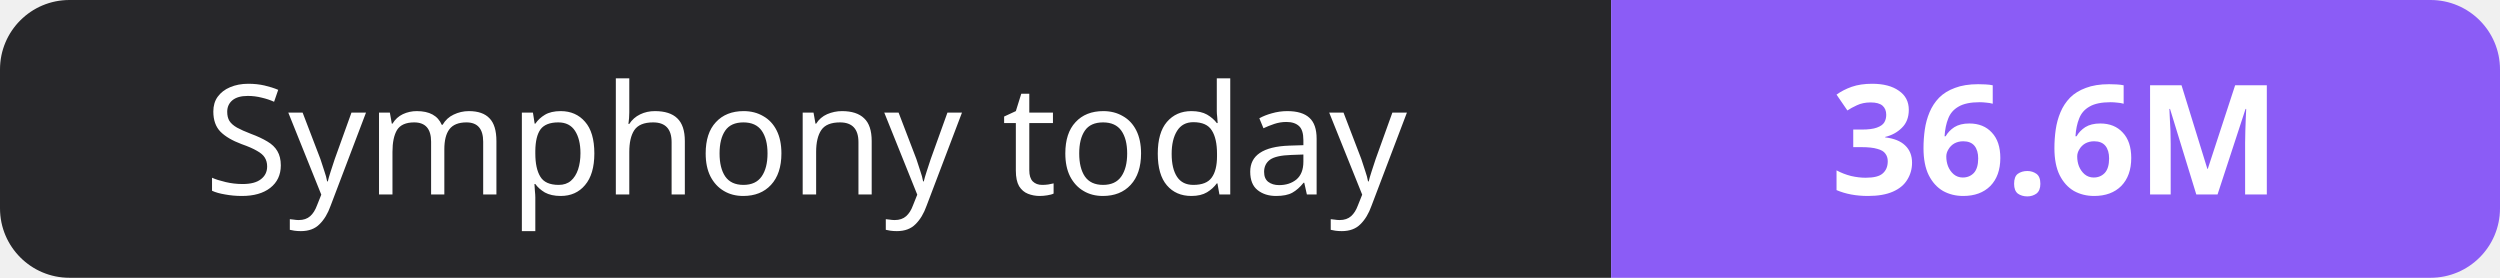
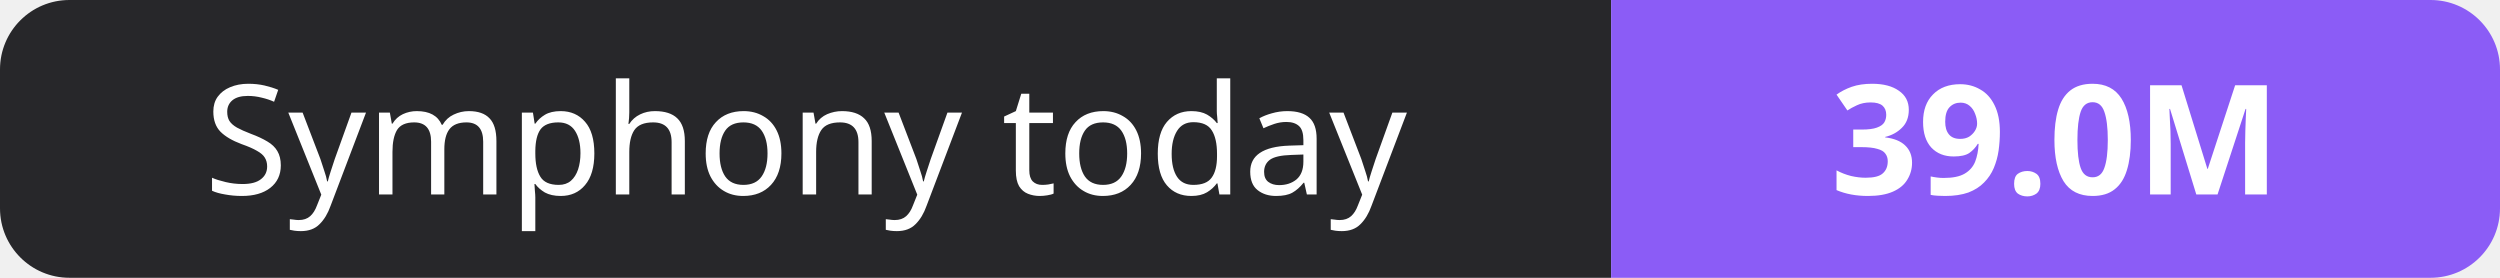
- <svg xmlns="http://www.w3.org/2000/svg" width="180" height="20" role="img" aria-label="Symphony today: 36.6M">
+ <svg xmlns="http://www.w3.org/2000/svg" width="180" height="20" role="img" aria-label="Symphony today: 39.0M">
  <clipPath id="r">
    <rect width="180" height="20" rx="5" fill="#fff" />
  </clipPath>
  <g clip-path="url(#r)">
    <rect width="116" height="20" fill="#27272a" />
    <rect x="116" width="64" height="20" fill="#8b5cf6" />
  </g>
  <g fill="#fff" text-anchor="middle" font-family="Verdana,Geneva,sans-serif" font-size="11">
    <text x="58.0" y="14">Symphony today</text>
-     <text x="148.0" y="14" font-weight="700">36.6M</text>
+     <text x="148.0" y="14" font-weight="700">39.0M</text>
  </g>
</svg>
